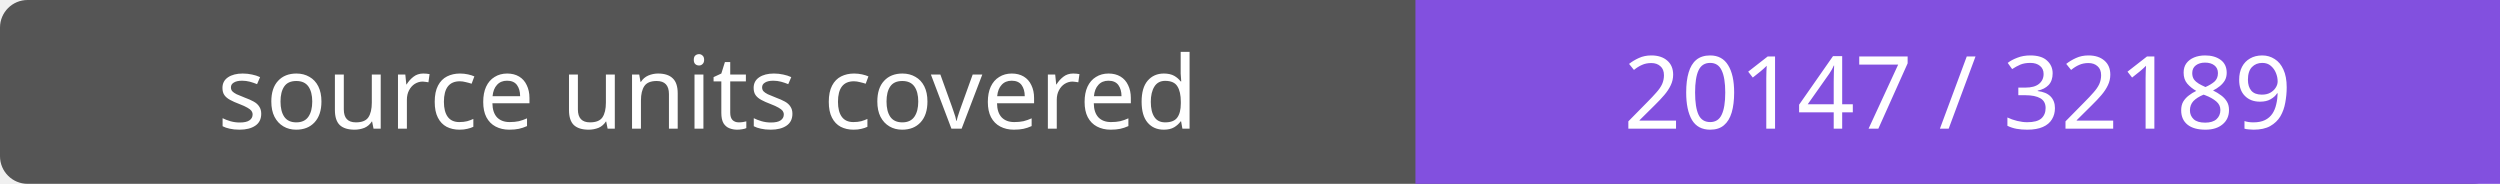
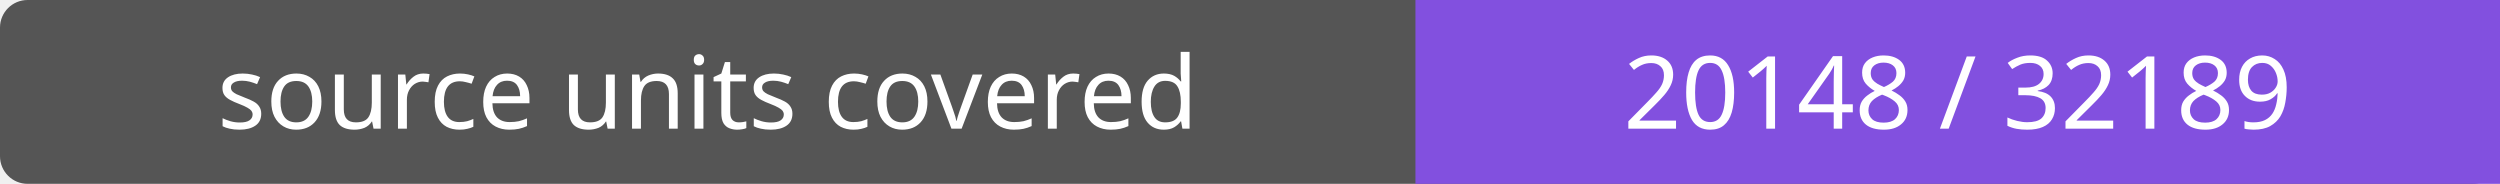
- <svg xmlns="http://www.w3.org/2000/svg" width="272" height="20" role="img" aria-label="source units covered: 20147 / 32189">
+ <svg xmlns="http://www.w3.org/2000/svg" width="272" height="20" role="img" aria-label="source units covered: 20148 / 32189">
  <rect width="272" height="20" rx="3" fill="#555" />
  <path fill="#8250df" d="M154 0h118v20H154z" />
  <g fill="#fff" text-anchor="middle" font-family="Verdana,sans-serif" font-size="11">
    <text x="77.0" y="14">source units covered</text>
-     <text x="213.0" y="14">20147 / 32189</text>
+     <text x="213.0" y="14">20148 / 32189</text>
  </g>
</svg>
